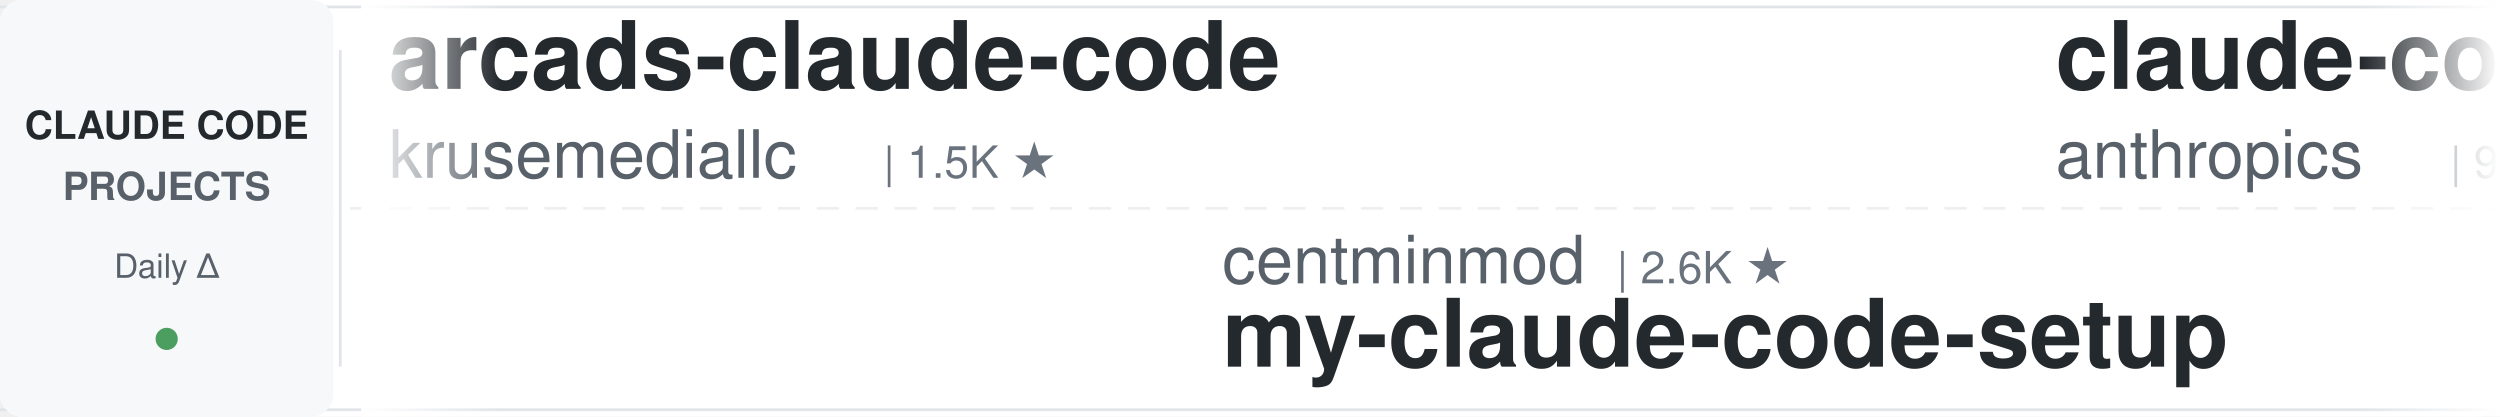
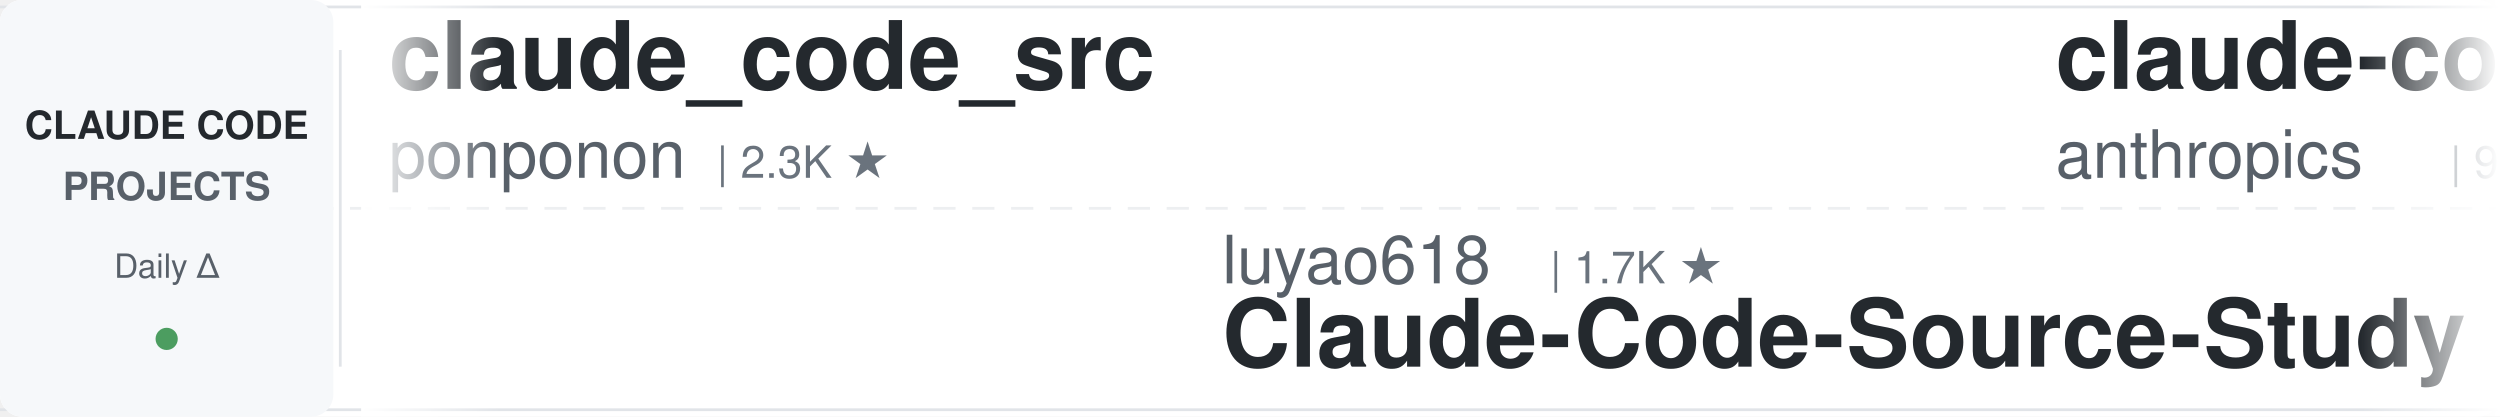
<svg xmlns="http://www.w3.org/2000/svg" width="900" height="150">
  <defs>
    <linearGradient id="leftFade" x1="0%" y1="0%" x2="100%" y2="0%">
      <stop offset="0%" style="stop-color:#ffffff;stop-opacity:1" />
      <stop offset="100%" style="stop-color:#ffffff;stop-opacity:0" />
    </linearGradient>
    <linearGradient id="rightFade" x1="0%" y1="0%" x2="100%" y2="0%">
      <stop offset="0%" style="stop-color:#ffffff;stop-opacity:0" />
      <stop offset="100%" style="stop-color:#ffffff;stop-opacity:1" />
    </linearGradient>
  </defs>
  <rect width="900" height="150" fill="#ffffff" rx="8" />
  <rect x="0" y="2" width="900" height="1" fill="#e1e4e8" />
  <rect x="0" y="147" width="900" height="1" fill="#e1e4e8" />
  <line x1="0" y1="75" x2="900" y2="75" stroke="#e1e4e8" stroke-width="1" stroke-dasharray="8 6" opacity="0.6" />
  <rect x="0" y="0" width="120" height="150" fill="#f6f8fa" rx="8" />
  <text x="60" y="50" font-family="-apple-system, BlinkMacSystemFont, 'Segoe UI', Helvetica, Arial, sans-serif" font-size="14" font-weight="600" fill="#24292e" text-anchor="middle">CLAUDE CODE</text>
  <text x="60" y="72" font-family="-apple-system, BlinkMacSystemFont, 'Segoe UI', Helvetica, Arial, sans-serif" font-size="14" font-weight="600" fill="#586069" text-anchor="middle">PROJECTS</text>
  <text x="60" y="100" font-family="-apple-system, BlinkMacSystemFont, 'Segoe UI', Helvetica, Arial, sans-serif" font-size="12" font-weight="500" fill="#586069" text-anchor="middle">Daily Δ</text>
  <circle cx="60" cy="122" r="4" fill="#22863a" opacity="0.8" />
  <rect x="122" y="18" width="1" height="114" fill="#e1e4e8" />
  <clipPath id="tickerClip">
    <rect x="130" y="0" width="770" height="150" />
  </clipPath>
  <g clip-path="url(#tickerClip)">
    <g id="tickerItems">
      <animateTransform attributeName="transform" attributeType="XML" type="translate" from="0 0" to="-3000 0" dur="54s" repeatCount="indefinite" />
      <g transform="translate(0, 0)">
-         <text x="140" y="32" font-family="-apple-system, BlinkMacSystemFont, 'Segoe UI', Helvetica, Arial, sans-serif" font-size="34" font-weight="600" fill="#24292e">arcads-claude-code</text>
-         <text x="140" y="64" font-family="-apple-system, BlinkMacSystemFont, 'Segoe UI', Helvetica, Arial, sans-serif" font-size="24" font-weight="400" fill="#586069">krusemediallc</text>
-         <text x="318" y="64" font-family="-apple-system, BlinkMacSystemFont, 'Segoe UI', Helvetica, Arial, sans-serif" font-size="16" font-weight="500" fill="#6a737d">| 1.5K ★</text>
+         <text x="140" y="32" font-family="-apple-system, BlinkMacSystemFont, 'Segoe UI', Helvetica, Arial, sans-serif" font-size="34" font-weight="600" fill="#24292e">claude_code_src</text>
+         <text x="140" y="64" font-family="-apple-system, BlinkMacSystemFont, 'Segoe UI', Helvetica, Arial, sans-serif" font-size="24" font-weight="400" fill="#586069">ponponon</text>
+         <text x="258" y="64" font-family="-apple-system, BlinkMacSystemFont, 'Segoe UI', Helvetica, Arial, sans-serif" font-size="16" font-weight="500" fill="#6a737d">| 2.3K ★</text>
      </g>
      <g transform="translate(300, 0)">
-         <text x="140" y="102" font-family="-apple-system, BlinkMacSystemFont, 'Segoe UI', Helvetica, Arial, sans-serif" font-size="24" font-weight="400" fill="#586069">centminmod</text>
-         <text x="282" y="102" font-family="-apple-system, BlinkMacSystemFont, 'Segoe UI', Helvetica, Arial, sans-serif" font-size="16" font-weight="500" fill="#6a737d">| 2.6K ★</text>
-         <text x="140" y="132" font-family="-apple-system, BlinkMacSystemFont, 'Segoe UI', Helvetica, Arial, sans-serif" font-size="34" font-weight="600" fill="#24292e">my-claude-code-setup</text>
+         <text x="140" y="102" font-family="-apple-system, BlinkMacSystemFont, 'Segoe UI', Helvetica, Arial, sans-serif" font-size="24" font-weight="400" fill="#586069">luyao618</text>
+         <text x="258" y="102" font-family="-apple-system, BlinkMacSystemFont, 'Segoe UI', Helvetica, Arial, sans-serif" font-size="16" font-weight="500" fill="#6a737d">| 1.7K ★</text>
+         <text x="140" y="132" font-family="-apple-system, BlinkMacSystemFont, 'Segoe UI', Helvetica, Arial, sans-serif" font-size="34" font-weight="600" fill="#24292e">Claude-Code-Source-Study</text>
      </g>
      <g transform="translate(600, 0)">
        <text x="140" y="32" font-family="-apple-system, BlinkMacSystemFont, 'Segoe UI', Helvetica, Arial, sans-serif" font-size="34" font-weight="600" fill="#24292e">claude-code-base-action</text>
        <text x="140" y="64" font-family="-apple-system, BlinkMacSystemFont, 'Segoe UI', Helvetica, Arial, sans-serif" font-size="24" font-weight="400" fill="#586069">anthropics</text>
        <text x="282" y="64" font-family="-apple-system, BlinkMacSystemFont, 'Segoe UI', Helvetica, Arial, sans-serif" font-size="16" font-weight="500" fill="#6a737d">| 974 ★</text>
      </g>
      <g transform="translate(900, 0)">
-         <text x="140" y="102" font-family="-apple-system, BlinkMacSystemFont, 'Segoe UI', Helvetica, Arial, sans-serif" font-size="24" font-weight="400" fill="#586069">nicedreamzapp</text>
-         <text x="318" y="102" font-family="-apple-system, BlinkMacSystemFont, 'Segoe UI', Helvetica, Arial, sans-serif" font-size="16" font-weight="500" fill="#6a737d">| 3.3K ★</text>
-         <text x="140" y="132" font-family="-apple-system, BlinkMacSystemFont, 'Segoe UI', Helvetica, Arial, sans-serif" font-size="34" font-weight="600" fill="#24292e">claude-code-local</text>
+         <text x="140" y="102" font-family="-apple-system, BlinkMacSystemFont, 'Segoe UI', Helvetica, Arial, sans-serif" font-size="24" font-weight="400" fill="#586069">ChrisWiles</text>
+         <text x="282" y="102" font-family="-apple-system, BlinkMacSystemFont, 'Segoe UI', Helvetica, Arial, sans-serif" font-size="16" font-weight="500" fill="#6a737d">| 6.1K ★</text>
+         <text x="140" y="132" font-family="-apple-system, BlinkMacSystemFont, 'Segoe UI', Helvetica, Arial, sans-serif" font-size="34" font-weight="600" fill="#24292e">claude-code-showcase</text>
      </g>
      <g transform="translate(1200, 0)">
-         <text x="140" y="32" font-family="-apple-system, BlinkMacSystemFont, 'Segoe UI', Helvetica, Arial, sans-serif" font-size="34" font-weight="600" fill="#24292e">claude-code-telegram</text>
-         <text x="140" y="64" font-family="-apple-system, BlinkMacSystemFont, 'Segoe UI', Helvetica, Arial, sans-serif" font-size="24" font-weight="400" fill="#586069">RichardAtCT</text>
-         <text x="294" y="64" font-family="-apple-system, BlinkMacSystemFont, 'Segoe UI', Helvetica, Arial, sans-serif" font-size="16" font-weight="500" fill="#6a737d">| 2.8K ★</text>
+         <text x="140" y="32" font-family="-apple-system, BlinkMacSystemFont, 'Segoe UI', Helvetica, Arial, sans-serif" font-size="34" font-weight="600" fill="#24292e">edmunds-claude-code</text>
+         <text x="140" y="64" font-family="-apple-system, BlinkMacSystemFont, 'Segoe UI', Helvetica, Arial, sans-serif" font-size="24" font-weight="400" fill="#586069">edmund-io</text>
+         <text x="270" y="64" font-family="-apple-system, BlinkMacSystemFont, 'Segoe UI', Helvetica, Arial, sans-serif" font-size="16" font-weight="500" fill="#6a737d">| 1.5K ★</text>
      </g>
      <g transform="translate(1500, 0)">
-         <text x="140" y="102" font-family="-apple-system, BlinkMacSystemFont, 'Segoe UI', Helvetica, Arial, sans-serif" font-size="24" font-weight="400" fill="#586069">AICoderTudou</text>
-         <text x="306" y="102" font-family="-apple-system, BlinkMacSystemFont, 'Segoe UI', Helvetica, Arial, sans-serif" font-size="16" font-weight="500" fill="#6a737d">| 495 ★</text>
-         <text x="140" y="132" font-family="-apple-system, BlinkMacSystemFont, 'Segoe UI', Helvetica, Arial, sans-serif" font-size="34" font-weight="600" fill="#24292e">claude-code-tudou</text>
+         <text x="140" y="102" font-family="-apple-system, BlinkMacSystemFont, 'Segoe UI', Helvetica, Arial, sans-serif" font-size="24" font-weight="400" fill="#586069">Alishahryar1</text>
+         <text x="306" y="102" font-family="-apple-system, BlinkMacSystemFont, 'Segoe UI', Helvetica, Arial, sans-serif" font-size="16" font-weight="500" fill="#6a737d">| 54.2K ★</text>
+         <text x="140" y="132" font-family="-apple-system, BlinkMacSystemFont, 'Segoe UI', Helvetica, Arial, sans-serif" font-size="34" font-weight="600" fill="#24292e">free-claude-code</text>
      </g>
      <g transform="translate(1800, 0)">
-         <text x="140" y="32" font-family="-apple-system, BlinkMacSystemFont, 'Segoe UI', Helvetica, Arial, sans-serif" font-size="34" font-weight="600" fill="#24292e">claude-code-router</text>
-         <text x="140" y="64" font-family="-apple-system, BlinkMacSystemFont, 'Segoe UI', Helvetica, Arial, sans-serif" font-size="24" font-weight="400" fill="#586069">musistudio</text>
-         <text x="282" y="64" font-family="-apple-system, BlinkMacSystemFont, 'Segoe UI', Helvetica, Arial, sans-serif" font-size="16" font-weight="500" fill="#6a737d">| 37.2K ★</text>
+         <text x="140" y="32" font-family="-apple-system, BlinkMacSystemFont, 'Segoe UI', Helvetica, Arial, sans-serif" font-size="34" font-weight="600" fill="#24292e">claude-code-my-workflow</text>
+         <text x="140" y="64" font-family="-apple-system, BlinkMacSystemFont, 'Segoe UI', Helvetica, Arial, sans-serif" font-size="24" font-weight="400" fill="#586069">pedrohcgs</text>
+         <text x="270" y="64" font-family="-apple-system, BlinkMacSystemFont, 'Segoe UI', Helvetica, Arial, sans-serif" font-size="16" font-weight="500" fill="#6a737d">| 1.6K ★</text>
      </g>
      <g transform="translate(2100, 0)">
-         <text x="140" y="102" font-family="-apple-system, BlinkMacSystemFont, 'Segoe UI', Helvetica, Arial, sans-serif" font-size="24" font-weight="400" fill="#586069">simonw</text>
-         <text x="234" y="102" font-family="-apple-system, BlinkMacSystemFont, 'Segoe UI', Helvetica, Arial, sans-serif" font-size="16" font-weight="500" fill="#6a737d">| 1.7K ★</text>
-         <text x="140" y="132" font-family="-apple-system, BlinkMacSystemFont, 'Segoe UI', Helvetica, Arial, sans-serif" font-size="34" font-weight="600" fill="#24292e">claude-code-transcripts</text>
+         <text x="140" y="102" font-family="-apple-system, BlinkMacSystemFont, 'Segoe UI', Helvetica, Arial, sans-serif" font-size="24" font-weight="400" fill="#586069">Maciek-roboblog</text>
+         <text x="342" y="102" font-family="-apple-system, BlinkMacSystemFont, 'Segoe UI', Helvetica, Arial, sans-serif" font-size="16" font-weight="500" fill="#6a737d">| 8.7K ★</text>
+         <text x="140" y="132" font-family="-apple-system, BlinkMacSystemFont, 'Segoe UI', Helvetica, Arial, sans-serif" font-size="34" font-weight="600" fill="#24292e">Claude-Code-Usage-Monito...</text>
      </g>
      <g transform="translate(2400, 0)">
-         <text x="140" y="32" font-family="-apple-system, BlinkMacSystemFont, 'Segoe UI', Helvetica, Arial, sans-serif" font-size="34" font-weight="600" fill="#24292e">claude-code-workflows</text>
-         <text x="140" y="64" font-family="-apple-system, BlinkMacSystemFont, 'Segoe UI', Helvetica, Arial, sans-serif" font-size="24" font-weight="400" fill="#586069">OneRedOak</text>
-         <text x="270" y="64" font-family="-apple-system, BlinkMacSystemFont, 'Segoe UI', Helvetica, Arial, sans-serif" font-size="16" font-weight="500" fill="#6a737d">| 3.9K ★</text>
+         <text x="140" y="32" font-family="-apple-system, BlinkMacSystemFont, 'Segoe UI', Helvetica, Arial, sans-serif" font-size="34" font-weight="600" fill="#24292e">claude-code-hooks-master...</text>
+         <text x="140" y="64" font-family="-apple-system, BlinkMacSystemFont, 'Segoe UI', Helvetica, Arial, sans-serif" font-size="24" font-weight="400" fill="#586069">disler</text>
+         <text x="234" y="64" font-family="-apple-system, BlinkMacSystemFont, 'Segoe UI', Helvetica, Arial, sans-serif" font-size="16" font-weight="500" fill="#6a737d">| 3.9K ★</text>
      </g>
      <g transform="translate(2700, 0)">
-         <text x="140" y="102" font-family="-apple-system, BlinkMacSystemFont, 'Segoe UI', Helvetica, Arial, sans-serif" font-size="24" font-weight="400" fill="#586069">disler</text>
-         <text x="234" y="102" font-family="-apple-system, BlinkMacSystemFont, 'Segoe UI', Helvetica, Arial, sans-serif" font-size="16" font-weight="500" fill="#6a737d">| 3.9K ★</text>
-         <text x="140" y="132" font-family="-apple-system, BlinkMacSystemFont, 'Segoe UI', Helvetica, Arial, sans-serif" font-size="34" font-weight="600" fill="#24292e">claude-code-hooks-master...</text>
+         <text x="140" y="102" font-family="-apple-system, BlinkMacSystemFont, 'Segoe UI', Helvetica, Arial, sans-serif" font-size="24" font-weight="400" fill="#586069">affaan-m</text>
+         <text x="258" y="102" font-family="-apple-system, BlinkMacSystemFont, 'Segoe UI', Helvetica, Arial, sans-serif" font-size="16" font-weight="500" fill="#6a737d">| 255.1K ★</text>
+         <text x="140" y="132" font-family="-apple-system, BlinkMacSystemFont, 'Segoe UI', Helvetica, Arial, sans-serif" font-size="34" font-weight="600" fill="#24292e">ECC</text>
      </g>
      <g transform="translate(3000, 0)">
-         <text x="140" y="32" font-family="-apple-system, BlinkMacSystemFont, 'Segoe UI', Helvetica, Arial, sans-serif" font-size="34" font-weight="600" fill="#24292e">arcads-claude-code</text>
-         <text x="140" y="64" font-family="-apple-system, BlinkMacSystemFont, 'Segoe UI', Helvetica, Arial, sans-serif" font-size="24" font-weight="400" fill="#586069">krusemediallc</text>
-         <text x="318" y="64" font-family="-apple-system, BlinkMacSystemFont, 'Segoe UI', Helvetica, Arial, sans-serif" font-size="16" font-weight="500" fill="#6a737d">| 1.5K ★</text>
+         <text x="140" y="32" font-family="-apple-system, BlinkMacSystemFont, 'Segoe UI', Helvetica, Arial, sans-serif" font-size="34" font-weight="600" fill="#24292e">claude_code_src</text>
+         <text x="140" y="64" font-family="-apple-system, BlinkMacSystemFont, 'Segoe UI', Helvetica, Arial, sans-serif" font-size="24" font-weight="400" fill="#586069">ponponon</text>
+         <text x="258" y="64" font-family="-apple-system, BlinkMacSystemFont, 'Segoe UI', Helvetica, Arial, sans-serif" font-size="16" font-weight="500" fill="#6a737d">| 2.3K ★</text>
      </g>
      <g transform="translate(3300, 0)">
-         <text x="140" y="102" font-family="-apple-system, BlinkMacSystemFont, 'Segoe UI', Helvetica, Arial, sans-serif" font-size="24" font-weight="400" fill="#586069">centminmod</text>
-         <text x="282" y="102" font-family="-apple-system, BlinkMacSystemFont, 'Segoe UI', Helvetica, Arial, sans-serif" font-size="16" font-weight="500" fill="#6a737d">| 2.6K ★</text>
-         <text x="140" y="132" font-family="-apple-system, BlinkMacSystemFont, 'Segoe UI', Helvetica, Arial, sans-serif" font-size="34" font-weight="600" fill="#24292e">my-claude-code-setup</text>
+         <text x="140" y="102" font-family="-apple-system, BlinkMacSystemFont, 'Segoe UI', Helvetica, Arial, sans-serif" font-size="24" font-weight="400" fill="#586069">luyao618</text>
+         <text x="258" y="102" font-family="-apple-system, BlinkMacSystemFont, 'Segoe UI', Helvetica, Arial, sans-serif" font-size="16" font-weight="500" fill="#6a737d">| 1.7K ★</text>
+         <text x="140" y="132" font-family="-apple-system, BlinkMacSystemFont, 'Segoe UI', Helvetica, Arial, sans-serif" font-size="34" font-weight="600" fill="#24292e">Claude-Code-Source-Study</text>
      </g>
      <g transform="translate(3600, 0)">
        <text x="140" y="32" font-family="-apple-system, BlinkMacSystemFont, 'Segoe UI', Helvetica, Arial, sans-serif" font-size="34" font-weight="600" fill="#24292e">claude-code-base-action</text>
        <text x="140" y="64" font-family="-apple-system, BlinkMacSystemFont, 'Segoe UI', Helvetica, Arial, sans-serif" font-size="24" font-weight="400" fill="#586069">anthropics</text>
        <text x="282" y="64" font-family="-apple-system, BlinkMacSystemFont, 'Segoe UI', Helvetica, Arial, sans-serif" font-size="16" font-weight="500" fill="#6a737d">| 974 ★</text>
      </g>
      <g transform="translate(3900, 0)">
-         <text x="140" y="102" font-family="-apple-system, BlinkMacSystemFont, 'Segoe UI', Helvetica, Arial, sans-serif" font-size="24" font-weight="400" fill="#586069">nicedreamzapp</text>
-         <text x="318" y="102" font-family="-apple-system, BlinkMacSystemFont, 'Segoe UI', Helvetica, Arial, sans-serif" font-size="16" font-weight="500" fill="#6a737d">| 3.3K ★</text>
-         <text x="140" y="132" font-family="-apple-system, BlinkMacSystemFont, 'Segoe UI', Helvetica, Arial, sans-serif" font-size="34" font-weight="600" fill="#24292e">claude-code-local</text>
+         <text x="140" y="102" font-family="-apple-system, BlinkMacSystemFont, 'Segoe UI', Helvetica, Arial, sans-serif" font-size="24" font-weight="400" fill="#586069">ChrisWiles</text>
+         <text x="282" y="102" font-family="-apple-system, BlinkMacSystemFont, 'Segoe UI', Helvetica, Arial, sans-serif" font-size="16" font-weight="500" fill="#6a737d">| 6.1K ★</text>
+         <text x="140" y="132" font-family="-apple-system, BlinkMacSystemFont, 'Segoe UI', Helvetica, Arial, sans-serif" font-size="34" font-weight="600" fill="#24292e">claude-code-showcase</text>
      </g>
    </g>
  </g>
  <rect x="130" y="0" width="50" height="150" fill="url(#leftFade)" />
  <rect x="850" y="0" width="50" height="150" fill="url(#rightFade)" />
</svg>
